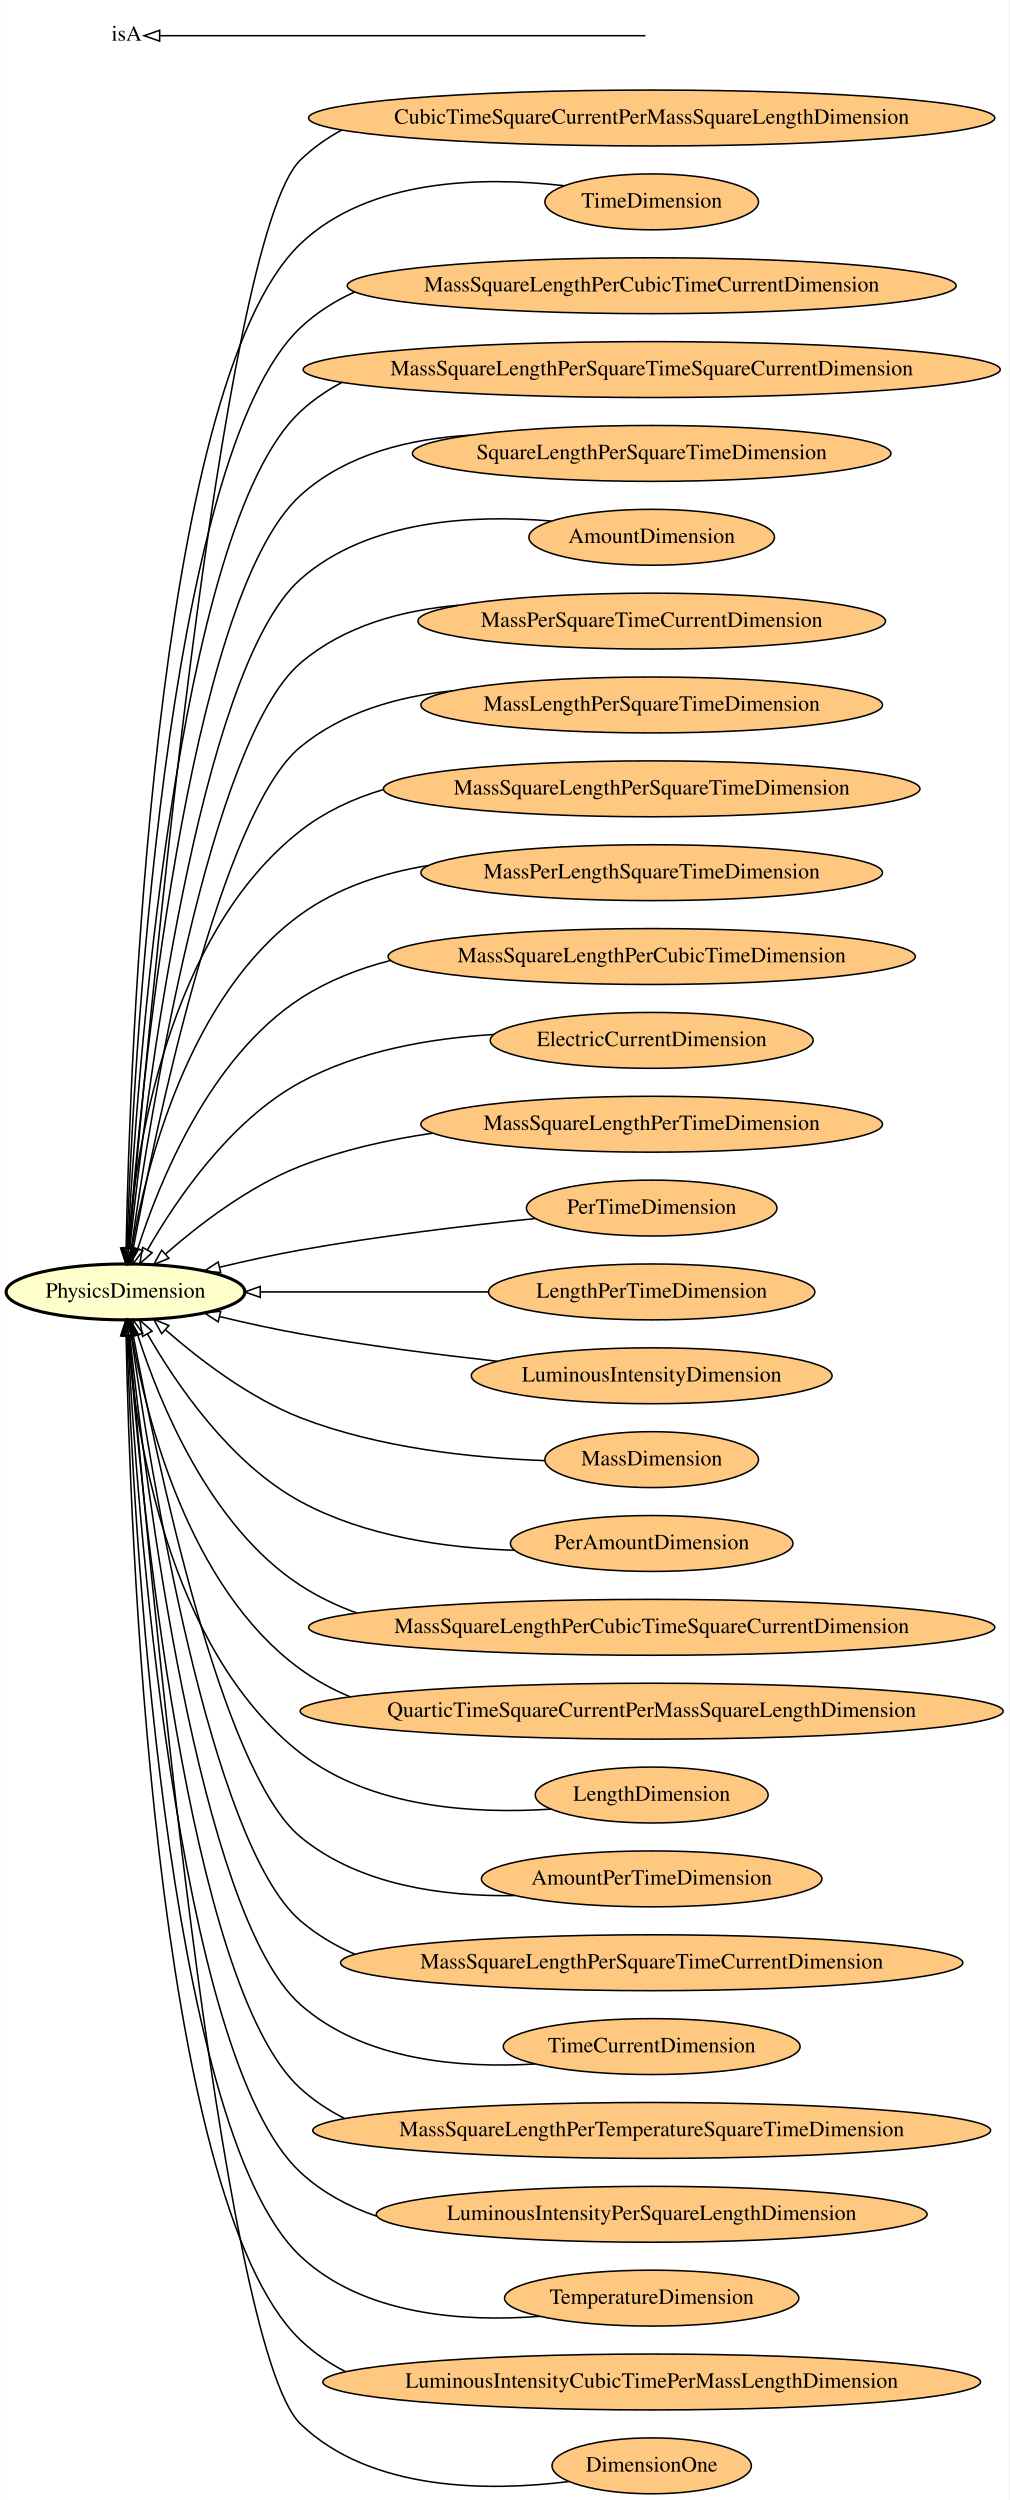
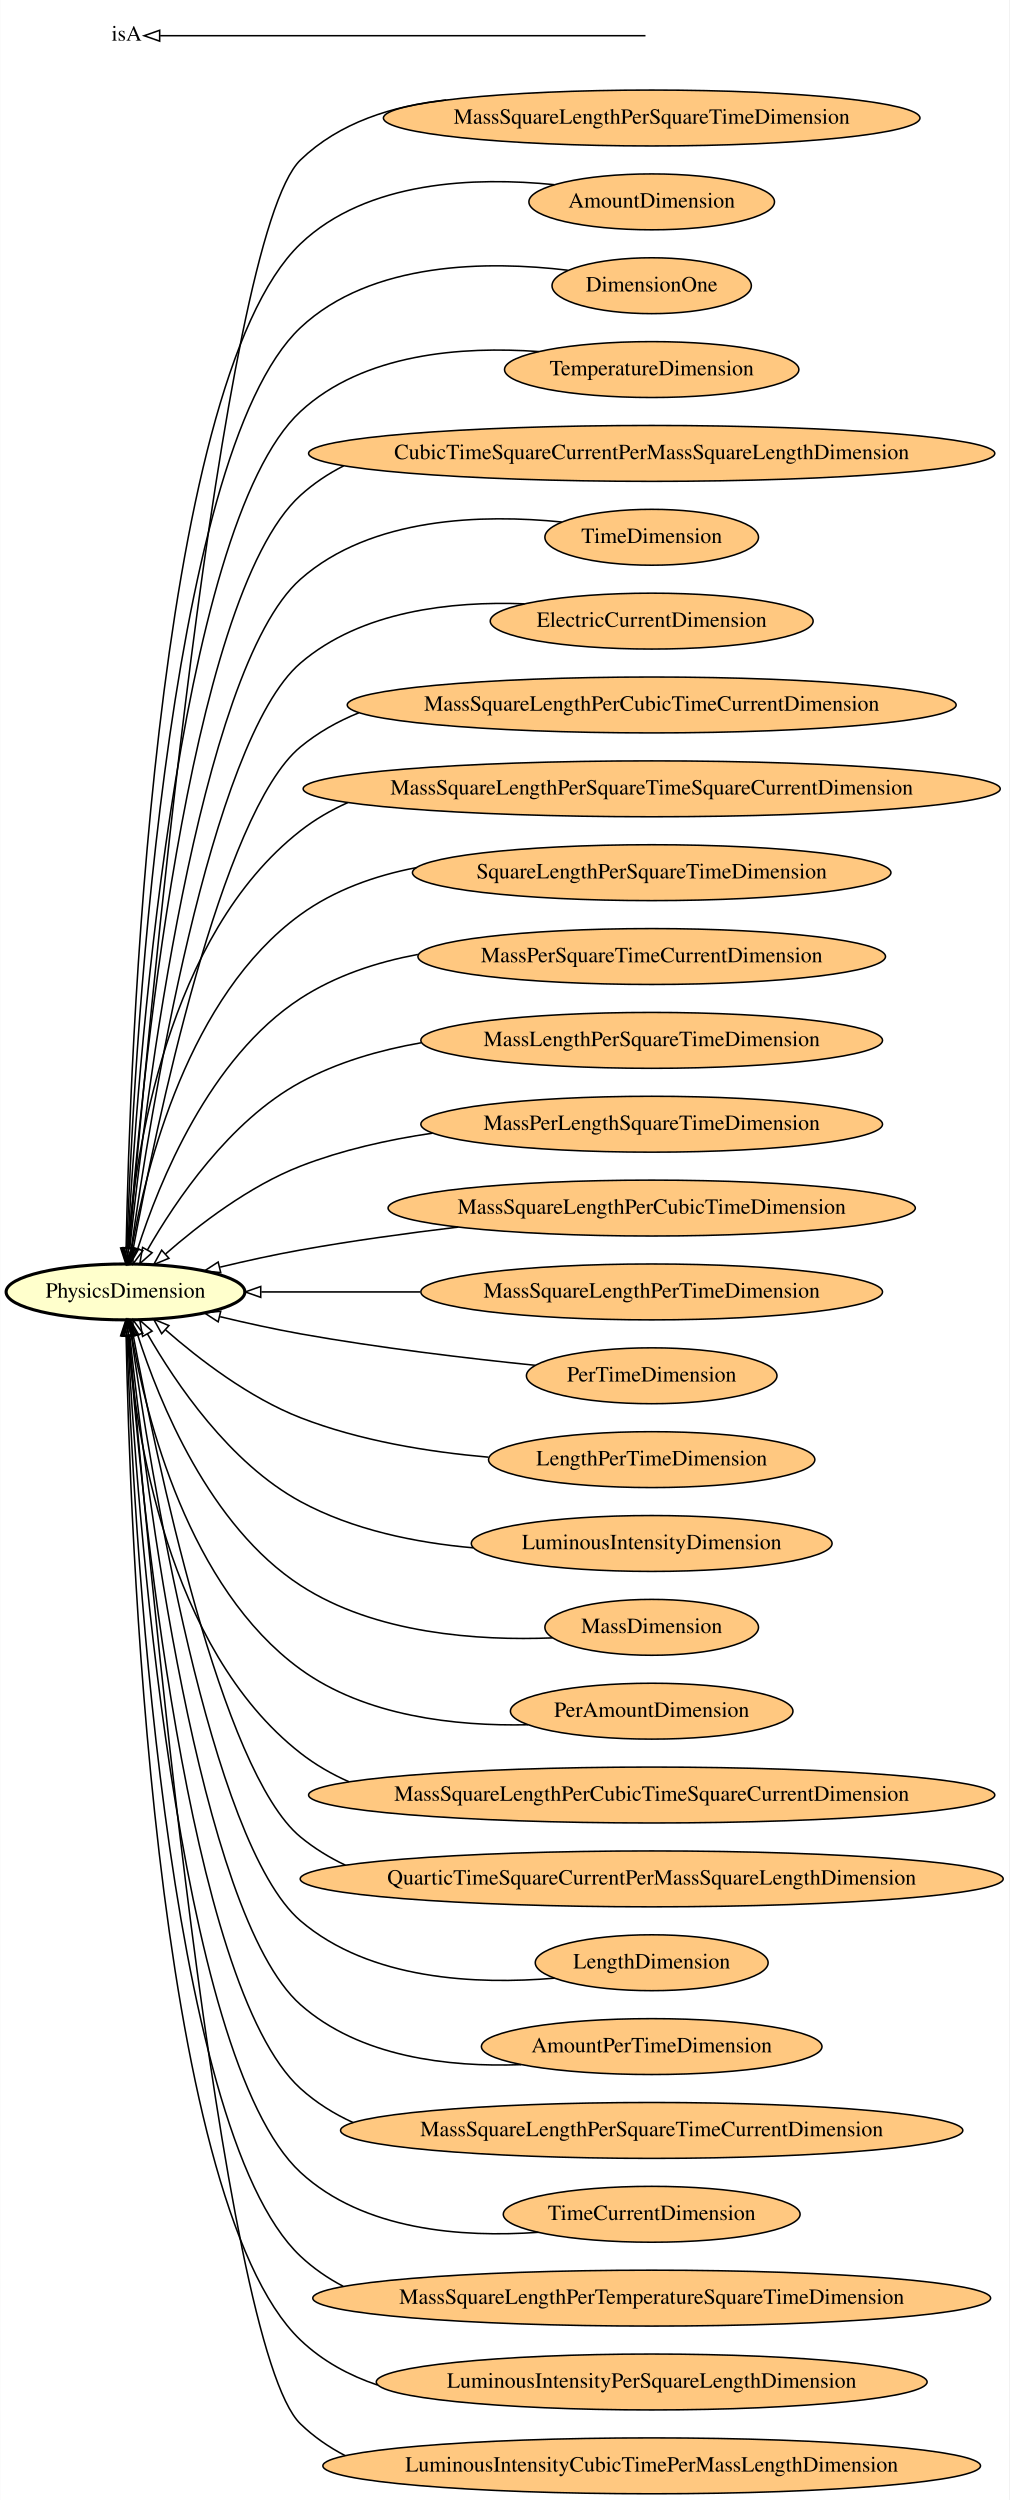
<svg xmlns="http://www.w3.org/2000/svg" xmlns:xlink="http://www.w3.org/1999/xlink" width="650pt" height="1610pt" viewBox="0.00 0.00 649.75 1610.00">
  <g id="graph0" class="graph" transform="scale(1 1) rotate(0) translate(4 1606)">
    <polygon fill="#ffffff" stroke="transparent" points="-4,4 -4,-1606 645.746,-1606 645.746,4 -4,4" />
    <g id="node1" class="node">
      <g id="a_node1">
-         <a xlink:href="http://emmo.info/emmo/middle/isq#EMMO_321af35f_f0cc_4a5c_b4fe_8c2c0303fb0c" xlink:title="CubicTimeSquareCurrentPerMassSquareLengthDimension">
-           <ellipse fill="#ffc880" stroke="#000000" cx="415.566" cy="-1530" rx="220.961" ry="18" />
-           <text text-anchor="middle" x="415.566" y="-1526.3" font-family="Times,serif" font-size="14.00" fill="#000000">CubicTimeSquareCurrentPerMassSquareLengthDimension</text>
-         </a>
-       </g>
-     </g>
-     <g id="node29" class="node">
-       <g id="a_node29">
        <a xlink:href="http://emmo.info/emmo/middle/metrology#EMMO_9895a1b4_f0a5_4167_ac5e_97db40b8bfcc" xlink:title="PhysicsDimension">
          <ellipse fill="#ffffcc" stroke="#000000" stroke-width="2" cx="76.693" cy="-774" rx="76.887" ry="18" />
          <text text-anchor="middle" x="76.693" y="-770.3" font-family="Times,serif" font-size="14.00" fill="#000000">PhysicsDimension</text>
        </a>
      </g>
    </g>
-     <g id="edge27" class="edge">
-       <path fill="none" stroke="#000000" d="M215.863,-1522.206C206.278,-1517.027 197.35,-1510.693 189.386,-1503 137.701,-1453.071 90.016,-930.271 79.05,-802.2" />
-       <polygon fill="none" stroke="#000000" points="82.52,-801.697 78.186,-792.029 75.545,-802.289 82.52,-801.697" />
-     </g>
    <g id="node2" class="node">
      <g id="a_node2">
-         <a xlink:href="http://emmo.info/emmo/middle/isq#EMMO_02e894c3_b793_4197_b120_3442e08f58d1" xlink:title="TimeDimension">
-           <ellipse fill="#ffc880" stroke="#000000" cx="415.566" cy="-1476" rx="68.788" ry="18" />
-           <text text-anchor="middle" x="415.566" y="-1472.3" font-family="Times,serif" font-size="14.00" fill="#000000">TimeDimension</text>
-         </a>
-       </g>
-     </g>
-     <g id="edge13" class="edge">
-       <path fill="none" stroke="#000000" d="M358.928,-1486.414C307.765,-1492.298 233.871,-1491.458 189.386,-1449 94.157,-1358.11 79.352,-918.785 77.092,-802.363" />
-       <polygon fill="none" stroke="#000000" points="80.588,-802.063 76.911,-792.127 73.589,-802.188 80.588,-802.063" />
+         <a xlink:href="http://emmo.info/emmo/middle/isq#EMMO_f6070071_d054_4b17_9d2d_f446f7147d0f" xlink:title="MassSquareLengthPerSquareTimeDimension">
+           <ellipse fill="#ffc880" stroke="#000000" cx="415.566" cy="-1530" rx="172.769" ry="18" />
+           <text text-anchor="middle" x="415.566" y="-1526.3" font-family="Times,serif" font-size="14.00" fill="#000000">MassSquareLengthPerSquareTimeDimension</text>
+         </a>
+       </g>
+     </g>
+     <g id="edge19" class="edge">
+       <path fill="none" stroke="#000000" d="M283.234,-1541.585C248.767,-1537.864 214.345,-1527.11 189.386,-1503 137.701,-1453.071 90.016,-930.271 79.05,-802.2" />
+       <polygon fill="none" stroke="#000000" points="82.52,-801.697 78.186,-792.029 75.545,-802.289 82.52,-801.697" />
    </g>
    <g id="node3" class="node">
      <g id="a_node3">
-         <a xlink:href="http://emmo.info/emmo/middle/isq#EMMO_2e7e5796_4a80_4d73_bb84_f31138446c0c" xlink:title="MassSquareLengthPerCubicTimeCurrentDimension">
-           <ellipse fill="#ffc880" stroke="#000000" cx="415.566" cy="-1422" rx="196.065" ry="18" />
-           <text text-anchor="middle" x="415.566" y="-1418.3" font-family="Times,serif" font-size="14.00" fill="#000000">MassSquareLengthPerCubicTimeCurrentDimension</text>
-         </a>
-       </g>
-     </g>
-     <g id="edge18" class="edge">
-       <path fill="none" stroke="#000000" d="M224.25,-1417.948C211.513,-1412.198 199.682,-1404.689 189.386,-1395 101.544,-1312.334 81.442,-912.532 77.536,-802.234" />
-       <polygon fill="none" stroke="#000000" points="81.032,-802.077 77.197,-792.2 74.037,-802.312 81.032,-802.077" />
+         <a xlink:href="http://emmo.info/emmo/middle/isq#EMMO_e501069c_34d3_4dc7_ac87_c90c7342192b" xlink:title="AmountDimension">
+           <ellipse fill="#ffc880" stroke="#000000" cx="415.566" cy="-1476" rx="79.087" ry="18" />
+           <text text-anchor="middle" x="415.566" y="-1472.3" font-family="Times,serif" font-size="14.00" fill="#000000">AmountDimension</text>
+         </a>
+       </g>
+     </g>
+     <g id="edge16" class="edge">
+       <path fill="none" stroke="#000000" d="M352.907,-1487.063C302.107,-1492.171 232.155,-1489.82 189.386,-1449 94.157,-1358.11 79.352,-918.785 77.092,-802.363" />
+       <polygon fill="none" stroke="#000000" points="80.588,-802.063 76.911,-792.127 73.589,-802.188 80.588,-802.063" />
    </g>
    <g id="node4" class="node">
      <g id="a_node4">
-         <a xlink:href="http://emmo.info/emmo/middle/isq#EMMO_585e0ff0_9429_4d3c_b578_58abb1ba21d1" xlink:title="MassSquareLengthPerSquareTimeSquareCurrentDimension">
-           <ellipse fill="#ffc880" stroke="#000000" cx="415.566" cy="-1368" rx="224.46" ry="18" />
-           <text text-anchor="middle" x="415.566" y="-1364.3" font-family="Times,serif" font-size="14.00" fill="#000000">MassSquareLengthPerSquareTimeSquareCurrentDimension</text>
-         </a>
-       </g>
-     </g>
-     <g id="edge12" class="edge">
-       <path fill="none" stroke="#000000" d="M215.991,-1359.659C206.406,-1354.609 197.441,-1348.454 189.386,-1341 108.907,-1266.52 83.711,-906.072 78.058,-802.117" />
-       <polygon fill="none" stroke="#000000" points="81.549,-801.87 77.529,-792.068 74.559,-802.238 81.549,-801.87" />
+         <a xlink:href="http://emmo.info/emmo/middle/isq#EMMO_3227b821_26a5_4c7c_9c01_5c24483e0bd0" xlink:title="DimensionOne">
+           <ellipse fill="#ffc880" stroke="#000000" cx="415.566" cy="-1422" rx="64.189" ry="18" />
+           <text text-anchor="middle" x="415.566" y="-1418.3" font-family="Times,serif" font-size="14.00" fill="#000000">DimensionOne</text>
+         </a>
+       </g>
+     </g>
+     <g id="edge25" class="edge">
+       <path fill="none" stroke="#000000" d="M361.511,-1431.985C310.381,-1438.07 234.889,-1437.821 189.386,-1395 101.544,-1312.334 81.442,-912.532 77.536,-802.234" />
+       <polygon fill="none" stroke="#000000" points="81.032,-802.077 77.197,-792.2 74.037,-802.312 81.032,-802.077" />
    </g>
    <g id="node5" class="node">
      <g id="a_node5">
-         <a xlink:href="http://emmo.info/emmo/middle/isq#EMMO_847f1d9f_205e_46c1_8cb6_a9e479421f88" xlink:title="SquareLengthPerSquareTimeDimension">
-           <ellipse fill="#ffc880" stroke="#000000" cx="415.566" cy="-1314" rx="154.073" ry="18" />
-           <text text-anchor="middle" x="415.566" y="-1310.3" font-family="Times,serif" font-size="14.00" fill="#000000">SquareLengthPerSquareTimeDimension</text>
-         </a>
-       </g>
-     </g>
-     <g id="edge29" class="edge">
-       <path fill="none" stroke="#000000" d="M298.885,-1325.755C259.803,-1323.55 218.751,-1313.635 189.386,-1287 116.31,-1220.718 86.255,-899.962 78.704,-802.286" />
-       <polygon fill="none" stroke="#000000" points="82.19,-801.975 77.948,-792.266 75.21,-802.501 82.19,-801.975" />
+         <a xlink:href="http://emmo.info/emmo/middle/isq#EMMO_a77a0a4b_6bd2_42b2_be27_4b63cebbb59e" xlink:title="TemperatureDimension">
+           <ellipse fill="#ffc880" stroke="#000000" cx="415.566" cy="-1368" rx="94.783" ry="18" />
+           <text text-anchor="middle" x="415.566" y="-1364.3" font-family="Times,serif" font-size="14.00" fill="#000000">TemperatureDimension</text>
+         </a>
+       </g>
+     </g>
+     <g id="edge2" class="edge">
+       <path fill="none" stroke="#000000" d="M342.831,-1379.594C293.399,-1383.122 229.875,-1378.471 189.386,-1341 108.907,-1266.52 83.711,-906.072 78.058,-802.117" />
+       <polygon fill="none" stroke="#000000" points="81.549,-801.87 77.529,-792.068 74.559,-802.238 81.549,-801.87" />
    </g>
    <g id="node6" class="node">
      <g id="a_node6">
-         <a xlink:href="http://emmo.info/emmo/middle/isq#EMMO_e501069c_34d3_4dc7_ac87_c90c7342192b" xlink:title="AmountDimension">
-           <ellipse fill="#ffc880" stroke="#000000" cx="415.566" cy="-1260" rx="79.087" ry="18" />
-           <text text-anchor="middle" x="415.566" y="-1256.3" font-family="Times,serif" font-size="14.00" fill="#000000">AmountDimension</text>
-         </a>
-       </g>
-     </g>
-     <g id="edge17" class="edge">
-       <path fill="none" stroke="#000000" d="M350.893,-1270.458C300.805,-1274.698 232.847,-1271.459 189.386,-1233 123.621,-1174.803 89.047,-893.034 79.482,-802.25" />
-       <polygon fill="none" stroke="#000000" points="82.948,-801.74 78.439,-792.153 75.985,-802.46 82.948,-801.74" />
+         <a xlink:href="http://emmo.info/emmo/middle/isq#EMMO_321af35f_f0cc_4a5c_b4fe_8c2c0303fb0c" xlink:title="CubicTimeSquareCurrentPerMassSquareLengthDimension">
+           <ellipse fill="#ffc880" stroke="#000000" cx="415.566" cy="-1314" rx="220.961" ry="18" />
+           <text text-anchor="middle" x="415.566" y="-1310.3" font-family="Times,serif" font-size="14.00" fill="#000000">CubicTimeSquareCurrentPerMassSquareLengthDimension</text>
+         </a>
+       </g>
+     </g>
+     <g id="edge1" class="edge">
+       <path fill="none" stroke="#000000" d="M217.212,-1306.003C207.19,-1300.902 197.808,-1294.638 189.386,-1287 116.31,-1220.718 86.255,-899.962 78.704,-802.286" />
+       <polygon fill="none" stroke="#000000" points="82.19,-801.975 77.948,-792.266 75.21,-802.501 82.19,-801.975" />
    </g>
    <g id="node7" class="node">
      <g id="a_node7">
-         <a xlink:href="http://emmo.info/emmo/middle/isq#EMMO_ec903946_ddc9_464a_903c_7373e0d1eeb5" xlink:title="MassPerSquareTimeCurrentDimension">
-           <ellipse fill="#ffc880" stroke="#000000" cx="415.566" cy="-1206" rx="150.573" ry="18" />
-           <text text-anchor="middle" x="415.566" y="-1202.3" font-family="Times,serif" font-size="14.00" fill="#000000">MassPerSquareTimeCurrentDimension</text>
-         </a>
-       </g>
-     </g>
-     <g id="edge2" class="edge">
-       <path fill="none" stroke="#000000" d="M291.489,-1216.253C254.982,-1213.114 217.374,-1203.013 189.386,-1179 130.883,-1128.805 92.197,-885.688 80.458,-802.209" />
-       <polygon fill="none" stroke="#000000" points="83.908,-801.607 79.07,-792.182 76.974,-802.567 83.908,-801.607" />
+         <a xlink:href="http://emmo.info/emmo/middle/isq#EMMO_02e894c3_b793_4197_b120_3442e08f58d1" xlink:title="TimeDimension">
+           <ellipse fill="#ffc880" stroke="#000000" cx="415.566" cy="-1260" rx="68.788" ry="18" />
+           <text text-anchor="middle" x="415.566" y="-1256.3" font-family="Times,serif" font-size="14.00" fill="#000000">TimeDimension</text>
+         </a>
+       </g>
+     </g>
+     <g id="edge28" class="edge">
+       <path fill="none" stroke="#000000" d="M357.687,-1269.828C307.108,-1274.921 234.846,-1273.228 189.386,-1233 123.621,-1174.803 89.047,-893.034 79.482,-802.25" />
+       <polygon fill="none" stroke="#000000" points="82.948,-801.74 78.439,-792.153 75.985,-802.46 82.948,-801.74" />
    </g>
    <g id="node8" class="node">
      <g id="a_node8">
-         <a xlink:href="http://emmo.info/emmo/middle/isq#EMMO_53e825d9_1a09_483c_baa7_37501ebfbe1c" xlink:title="MassLengthPerSquareTimeDimension">
-           <ellipse fill="#ffc880" stroke="#000000" cx="415.566" cy="-1152" rx="148.674" ry="18" />
-           <text text-anchor="middle" x="415.566" y="-1148.3" font-family="Times,serif" font-size="14.00" fill="#000000">MassLengthPerSquareTimeDimension</text>
-         </a>
-       </g>
-     </g>
-     <g id="edge15" class="edge">
-       <path fill="none" stroke="#000000" d="M287.06,-1161.104C252.155,-1157.474 216.543,-1147.389 189.386,-1125 138.201,-1082.8 96.015,-878.778 81.818,-802.688" />
-       <polygon fill="none" stroke="#000000" points="85.182,-801.625 79.929,-792.424 78.297,-802.893 85.182,-801.625" />
+         <a xlink:href="http://emmo.info/emmo/middle/isq#EMMO_d5f3e0e5_fc7d_4e64_86ad_555e74aaff84" xlink:title="ElectricCurrentDimension">
+           <ellipse fill="#ffc880" stroke="#000000" cx="415.566" cy="-1206" rx="103.981" ry="18" />
+           <text text-anchor="middle" x="415.566" y="-1202.3" font-family="Times,serif" font-size="14.00" fill="#000000">ElectricCurrentDimension</text>
+         </a>
+       </g>
+     </g>
+     <g id="edge27" class="edge">
+       <path fill="none" stroke="#000000" d="M333.755,-1217.135C286.342,-1218.94 228.479,-1212.54 189.386,-1179 130.883,-1128.805 92.197,-885.688 80.458,-802.209" />
+       <polygon fill="none" stroke="#000000" points="83.908,-801.607 79.07,-792.182 76.974,-802.567 83.908,-801.607" />
    </g>
    <g id="node9" class="node">
      <g id="a_node9">
-         <a xlink:href="http://emmo.info/emmo/middle/isq#EMMO_f6070071_d054_4b17_9d2d_f446f7147d0f" xlink:title="MassSquareLengthPerSquareTimeDimension">
-           <ellipse fill="#ffc880" stroke="#000000" cx="415.566" cy="-1098" rx="172.769" ry="18" />
-           <text text-anchor="middle" x="415.566" y="-1094.3" font-family="Times,serif" font-size="14.00" fill="#000000">MassSquareLengthPerSquareTimeDimension</text>
-         </a>
-       </g>
-     </g>
-     <g id="edge7" class="edge">
-       <path fill="none" stroke="#000000" d="M242.735,-1097.514C223.448,-1091.797 205.12,-1083.299 189.386,-1071 103.283,-1003.694 82.956,-862.624 78.166,-802.32" />
-       <polygon fill="none" stroke="#000000" points="81.635,-801.764 77.44,-792.036 74.653,-802.257 81.635,-801.764" />
+         <a xlink:href="http://emmo.info/emmo/middle/isq#EMMO_2e7e5796_4a80_4d73_bb84_f31138446c0c" xlink:title="MassSquareLengthPerCubicTimeCurrentDimension">
+           <ellipse fill="#ffc880" stroke="#000000" cx="415.566" cy="-1152" rx="196.065" ry="18" />
+           <text text-anchor="middle" x="415.566" y="-1148.3" font-family="Times,serif" font-size="14.00" fill="#000000">MassSquareLengthPerCubicTimeCurrentDimension</text>
+         </a>
+       </g>
+     </g>
+     <g id="edge4" class="edge">
+       <path fill="none" stroke="#000000" d="M226.982,-1146.964C213.427,-1141.489 200.676,-1134.308 189.386,-1125 138.201,-1082.8 96.015,-878.778 81.818,-802.688" />
+       <polygon fill="none" stroke="#000000" points="85.182,-801.625 79.929,-792.424 78.297,-802.893 85.182,-801.625" />
    </g>
    <g id="node10" class="node">
      <g id="a_node10">
-         <a xlink:href="http://emmo.info/emmo/middle/isq#EMMO_53bd0c90_41c3_46e2_8779_cd2a80f7e18b" xlink:title="MassPerLengthSquareTimeDimension">
-           <ellipse fill="#ffc880" stroke="#000000" cx="415.566" cy="-1044" rx="148.674" ry="18" />
-           <text text-anchor="middle" x="415.566" y="-1040.3" font-family="Times,serif" font-size="14.00" fill="#000000">MassPerLengthSquareTimeDimension</text>
-         </a>
-       </g>
-     </g>
-     <g id="edge19" class="edge">
-       <path fill="none" stroke="#000000" d="M271.662,-1048.62C242.355,-1043.821 213.232,-1034.302 189.386,-1017 117.174,-964.604 89.904,-854.263 80.772,-802.256" />
-       <polygon fill="none" stroke="#000000" points="84.175,-801.38 79.089,-792.086 77.269,-802.523 84.175,-801.38" />
+         <a xlink:href="http://emmo.info/emmo/middle/isq#EMMO_585e0ff0_9429_4d3c_b578_58abb1ba21d1" xlink:title="MassSquareLengthPerSquareTimeSquareCurrentDimension">
+           <ellipse fill="#ffc880" stroke="#000000" cx="415.566" cy="-1098" rx="224.46" ry="18" />
+           <text text-anchor="middle" x="415.566" y="-1094.3" font-family="Times,serif" font-size="14.00" fill="#000000">MassSquareLengthPerSquareTimeSquareCurrentDimension</text>
+         </a>
+       </g>
+     </g>
+     <g id="edge20" class="edge">
+       <path fill="none" stroke="#000000" d="M219.831,-1089.109C208.996,-1084.271 198.733,-1078.306 189.386,-1071 103.283,-1003.694 82.956,-862.624 78.166,-802.32" />
+       <polygon fill="none" stroke="#000000" points="81.635,-801.764 77.44,-792.036 74.653,-802.257 81.635,-801.764" />
    </g>
    <g id="node11" class="node">
      <g id="a_node11">
-         <a xlink:href="http://emmo.info/emmo/middle/isq#EMMO_c8d084ad_f88e_4596_8e4d_982c6655ce6f" xlink:title="MassSquareLengthPerCubicTimeDimension">
-           <ellipse fill="#ffc880" stroke="#000000" cx="415.566" cy="-990" rx="169.77" ry="18" />
-           <text text-anchor="middle" x="415.566" y="-986.3" font-family="Times,serif" font-size="14.00" fill="#000000">MassSquareLengthPerCubicTimeDimension</text>
-         </a>
-       </g>
-     </g>
-     <g id="edge8" class="edge">
-       <path fill="none" stroke="#000000" d="M247.322,-987.452C226.77,-982.188 206.881,-974.362 189.386,-963 130.633,-924.844 98.227,-844.372 84.57,-801.787" />
-       <polygon fill="none" stroke="#000000" points="87.864,-800.593 81.57,-792.071 81.176,-802.658 87.864,-800.593" />
+         <a xlink:href="http://emmo.info/emmo/middle/isq#EMMO_847f1d9f_205e_46c1_8cb6_a9e479421f88" xlink:title="SquareLengthPerSquareTimeDimension">
+           <ellipse fill="#ffc880" stroke="#000000" cx="415.566" cy="-1044" rx="154.073" ry="18" />
+           <text text-anchor="middle" x="415.566" y="-1040.3" font-family="Times,serif" font-size="14.00" fill="#000000">SquareLengthPerSquareTimeDimension</text>
+         </a>
+       </g>
+     </g>
+     <g id="edge21" class="edge">
+       <path fill="none" stroke="#000000" d="M263.999,-1047.254C237.313,-1042.1 211.152,-1032.793 189.386,-1017 117.174,-964.604 89.904,-854.263 80.772,-802.256" />
+       <polygon fill="none" stroke="#000000" points="84.175,-801.38 79.089,-792.086 77.269,-802.523 84.175,-801.38" />
    </g>
    <g id="node12" class="node">
      <g id="a_node12">
-         <a xlink:href="http://emmo.info/emmo/middle/isq#EMMO_d5f3e0e5_fc7d_4e64_86ad_555e74aaff84" xlink:title="ElectricCurrentDimension">
-           <ellipse fill="#ffc880" stroke="#000000" cx="415.566" cy="-936" rx="103.981" ry="18" />
-           <text text-anchor="middle" x="415.566" y="-932.3" font-family="Times,serif" font-size="14.00" fill="#000000">ElectricCurrentDimension</text>
-         </a>
-       </g>
-     </g>
-     <g id="edge22" class="edge">
-       <path fill="none" stroke="#000000" d="M313.83,-939.78C273.05,-937.351 226.929,-929.364 189.386,-909 143.711,-884.224 108.957,-832.721 90.792,-800.98" />
-       <polygon fill="none" stroke="#000000" points="93.827,-799.236 85.903,-792.203 87.712,-802.642 93.827,-799.236" />
+         <a xlink:href="http://emmo.info/emmo/middle/isq#EMMO_ec903946_ddc9_464a_903c_7373e0d1eeb5" xlink:title="MassPerSquareTimeCurrentDimension">
+           <ellipse fill="#ffc880" stroke="#000000" cx="415.566" cy="-990" rx="150.573" ry="18" />
+           <text text-anchor="middle" x="415.566" y="-986.3" font-family="Times,serif" font-size="14.00" fill="#000000">MassPerSquareTimeCurrentDimension</text>
+         </a>
+       </g>
+     </g>
+     <g id="edge3" class="edge">
+       <path fill="none" stroke="#000000" d="M264.977,-991.345C238.274,-986.352 211.856,-977.592 189.386,-963 130.633,-924.844 98.227,-844.372 84.57,-801.787" />
+       <polygon fill="none" stroke="#000000" points="87.864,-800.593 81.57,-792.071 81.176,-802.658 87.864,-800.593" />
    </g>
    <g id="node13" class="node">
      <g id="a_node13">
-         <a xlink:href="http://emmo.info/emmo/middle/isq#EMMO_501f9b3a_c469_48f7_9281_2e6a8d805d7a" xlink:title="MassSquareLengthPerTimeDimension">
+         <a xlink:href="http://emmo.info/emmo/middle/isq#EMMO_53e825d9_1a09_483c_baa7_37501ebfbe1c" xlink:title="MassLengthPerSquareTimeDimension">
+           <ellipse fill="#ffc880" stroke="#000000" cx="415.566" cy="-936" rx="148.674" ry="18" />
+           <text text-anchor="middle" x="415.566" y="-932.3" font-family="Times,serif" font-size="14.00" fill="#000000">MassLengthPerSquareTimeDimension</text>
+         </a>
+       </g>
+     </g>
+     <g id="edge29" class="edge">
+       <path fill="none" stroke="#000000" d="M267.028,-934.448C240.063,-929.737 213.024,-921.822 189.386,-909 143.711,-884.224 108.957,-832.721 90.792,-800.98" />
+       <polygon fill="none" stroke="#000000" points="93.827,-799.236 85.903,-792.203 87.712,-802.642 93.827,-799.236" />
+     </g>
+     <g id="node14" class="node">
+       <g id="a_node14">
+         <a xlink:href="http://emmo.info/emmo/middle/isq#EMMO_53bd0c90_41c3_46e2_8779_cd2a80f7e18b" xlink:title="MassPerLengthSquareTimeDimension">
          <ellipse fill="#ffc880" stroke="#000000" cx="415.566" cy="-882" rx="148.674" ry="18" />
-           <text text-anchor="middle" x="415.566" y="-878.3" font-family="Times,serif" font-size="14.00" fill="#000000">MassSquareLengthPerTimeDimension</text>
-         </a>
-       </g>
-     </g>
-     <g id="edge23" class="edge">
+           <text text-anchor="middle" x="415.566" y="-878.3" font-family="Times,serif" font-size="14.00" fill="#000000">MassPerLengthSquareTimeDimension</text>
+         </a>
+       </g>
+     </g>
+     <g id="edge11" class="edge">
      <path fill="none" stroke="#000000" d="M274.421,-876.249C245.628,-872.021 216.014,-865.359 189.386,-855 156.334,-842.142 124.034,-817.291 102.548,-798.49" />
      <polygon fill="none" stroke="#000000" points="104.651,-795.675 94.864,-791.618 99.985,-800.893 104.651,-795.675" />
    </g>
-     <g id="node14" class="node">
-       <g id="a_node14">
-         <a xlink:href="http://emmo.info/emmo/middle/isq#EMMO_515b5579_d526_4842_9e6f_ecc34db6f368" xlink:title="PerTimeDimension">
-           <ellipse fill="#ffc880" stroke="#000000" cx="415.566" cy="-828" rx="80.686" ry="18" />
-           <text text-anchor="middle" x="415.566" y="-824.3" font-family="Times,serif" font-size="14.00" fill="#000000">PerTimeDimension</text>
-         </a>
-       </g>
-     </g>
-     <g id="edge28" class="edge">
-       <path fill="none" stroke="#000000" d="M340.621,-821.263C296.423,-816.741 239.507,-809.964 189.386,-801 172.494,-797.979 154.348,-793.973 137.658,-789.975" />
-       <polygon fill="none" stroke="#000000" points="138.024,-786.462 127.479,-787.495 136.367,-793.263 138.024,-786.462" />
-     </g>
    <g id="node15" class="node">
      <g id="a_node15">
-         <a xlink:href="http://emmo.info/emmo/middle/isq#EMMO_4f5c7c54_1c63_4d17_b12b_ea0792c2b187" xlink:title="LengthPerTimeDimension">
-           <ellipse fill="#ffc880" stroke="#000000" cx="415.566" cy="-774" rx="105.082" ry="18" />
-           <text text-anchor="middle" x="415.566" y="-770.3" font-family="Times,serif" font-size="14.00" fill="#000000">LengthPerTimeDimension</text>
-         </a>
-       </g>
-     </g>
-     <g id="edge1" class="edge">
-       <path fill="none" stroke="#000000" d="M310.202,-774C263.157,-774 208.383,-774 163.713,-774" />
-       <polygon fill="none" stroke="#000000" points="163.466,-770.5 153.466,-774 163.466,-777.5 163.466,-770.5" />
+         <a xlink:href="http://emmo.info/emmo/middle/isq#EMMO_c8d084ad_f88e_4596_8e4d_982c6655ce6f" xlink:title="MassSquareLengthPerCubicTimeDimension">
+           <ellipse fill="#ffc880" stroke="#000000" cx="415.566" cy="-828" rx="169.77" ry="18" />
+           <text text-anchor="middle" x="415.566" y="-824.3" font-family="Times,serif" font-size="14.00" fill="#000000">MassSquareLengthPerCubicTimeDimension</text>
+         </a>
+       </g>
+     </g>
+     <g id="edge9" class="edge">
+       <path fill="none" stroke="#000000" d="M291.04,-815.769C257.891,-811.795 222.184,-806.866 189.386,-801 172.494,-797.979 154.348,-793.973 137.658,-789.975" />
+       <polygon fill="none" stroke="#000000" points="138.024,-786.462 127.479,-787.495 136.367,-793.263 138.024,-786.462" />
    </g>
    <g id="node16" class="node">
      <g id="a_node16">
-         <a xlink:href="http://emmo.info/emmo/middle/isq#EMMO_14ff4393_0f28_4fb4_abc7_c2cc00bc761d" xlink:title="LuminousIntensityDimension">
-           <ellipse fill="#ffc880" stroke="#000000" cx="415.566" cy="-720" rx="116.18" ry="18" />
-           <text text-anchor="middle" x="415.566" y="-716.3" font-family="Times,serif" font-size="14.00" fill="#000000">LuminousIntensityDimension</text>
-         </a>
-       </g>
-     </g>
-     <g id="edge5" class="edge">
-       <path fill="none" stroke="#000000" d="M316.108,-729.345C276.521,-733.722 230.65,-739.62 189.386,-747 172.494,-750.021 154.348,-754.027 137.658,-758.025" />
-       <polygon fill="none" stroke="#000000" points="136.367,-754.737 127.479,-760.505 138.024,-761.538 136.367,-754.737" />
+         <a xlink:href="http://emmo.info/emmo/middle/isq#EMMO_501f9b3a_c469_48f7_9281_2e6a8d805d7a" xlink:title="MassSquareLengthPerTimeDimension">
+           <ellipse fill="#ffc880" stroke="#000000" cx="415.566" cy="-774" rx="148.674" ry="18" />
+           <text text-anchor="middle" x="415.566" y="-770.3" font-family="Times,serif" font-size="14.00" fill="#000000">MassSquareLengthPerTimeDimension</text>
+         </a>
+       </g>
+     </g>
+     <g id="edge26" class="edge">
+       <path fill="none" stroke="#000000" d="M266.438,-774C231.5,-774 195.393,-774 164.176,-774" />
+       <polygon fill="none" stroke="#000000" points="163.785,-770.5 153.785,-774 163.785,-777.5 163.785,-770.5" />
    </g>
    <g id="node17" class="node">
      <g id="a_node17">
-         <a xlink:href="http://emmo.info/emmo/middle/isq#EMMO_77e9dc31_5b19_463e_b000_44c6e79f98aa" xlink:title="MassDimension">
-           <ellipse fill="#ffc880" stroke="#000000" cx="415.566" cy="-666" rx="68.788" ry="18" />
-           <text text-anchor="middle" x="415.566" y="-662.3" font-family="Times,serif" font-size="14.00" fill="#000000">MassDimension</text>
-         </a>
-       </g>
-     </g>
-     <g id="edge3" class="edge">
-       <path fill="none" stroke="#000000" d="M346.611,-665.364C300.658,-667.052 239.694,-673.429 189.386,-693 156.334,-705.858 124.034,-730.709 102.548,-749.51" />
-       <polygon fill="none" stroke="#000000" points="99.985,-747.107 94.864,-756.382 104.651,-752.325 99.985,-747.107" />
+         <a xlink:href="http://emmo.info/emmo/middle/isq#EMMO_515b5579_d526_4842_9e6f_ecc34db6f368" xlink:title="PerTimeDimension">
+           <ellipse fill="#ffc880" stroke="#000000" cx="415.566" cy="-720" rx="80.686" ry="18" />
+           <text text-anchor="middle" x="415.566" y="-716.3" font-family="Times,serif" font-size="14.00" fill="#000000">PerTimeDimension</text>
+         </a>
+       </g>
+     </g>
+     <g id="edge15" class="edge">
+       <path fill="none" stroke="#000000" d="M340.621,-726.737C296.423,-731.259 239.507,-738.036 189.386,-747 172.494,-750.021 154.348,-754.027 137.658,-758.025" />
+       <polygon fill="none" stroke="#000000" points="136.367,-754.737 127.479,-760.505 138.024,-761.538 136.367,-754.737" />
    </g>
    <g id="node18" class="node">
      <g id="a_node18">
-         <a xlink:href="http://emmo.info/emmo/middle/isq#EMMO_af24ae20_8ef2_435a_86a1_2ea44488b318" xlink:title="PerAmountDimension">
-           <ellipse fill="#ffc880" stroke="#000000" cx="415.566" cy="-612" rx="90.984" ry="18" />
-           <text text-anchor="middle" x="415.566" y="-608.3" font-family="Times,serif" font-size="14.00" fill="#000000">PerAmountDimension</text>
-         </a>
-       </g>
-     </g>
-     <g id="edge21" class="edge">
-       <path fill="none" stroke="#000000" d="M327.206,-607.606C283.405,-609.026 231.1,-616.373 189.386,-639 143.711,-663.776 108.957,-715.279 90.792,-747.02" />
-       <polygon fill="none" stroke="#000000" points="87.712,-745.358 85.903,-755.797 93.827,-748.764 87.712,-745.358" />
+         <a xlink:href="http://emmo.info/emmo/middle/isq#EMMO_4f5c7c54_1c63_4d17_b12b_ea0792c2b187" xlink:title="LengthPerTimeDimension">
+           <ellipse fill="#ffc880" stroke="#000000" cx="415.566" cy="-666" rx="105.082" ry="18" />
+           <text text-anchor="middle" x="415.566" y="-662.3" font-family="Times,serif" font-size="14.00" fill="#000000">LengthPerTimeDimension</text>
+         </a>
+       </g>
+     </g>
+     <g id="edge10" class="edge">
+       <path fill="none" stroke="#000000" d="M310.444,-667.58C271.376,-670.977 227.347,-678.232 189.386,-693 156.334,-705.858 124.034,-730.709 102.548,-749.51" />
+       <polygon fill="none" stroke="#000000" points="99.985,-747.107 94.864,-756.382 104.651,-752.325 99.985,-747.107" />
    </g>
    <g id="node19" class="node">
      <g id="a_node19">
-         <a xlink:href="http://emmo.info/emmo/middle/isq#EMMO_7610efb8_c7c6_4684_abc1_774783c62472" xlink:title="MassSquareLengthPerCubicTimeSquareCurrentDimension">
-           <ellipse fill="#ffc880" stroke="#000000" cx="415.566" cy="-558" rx="220.961" ry="18" />
-           <text text-anchor="middle" x="415.566" y="-554.3" font-family="Times,serif" font-size="14.00" fill="#000000">MassSquareLengthPerCubicTimeSquareCurrentDimension</text>
-         </a>
-       </g>
-     </g>
-     <g id="edge25" class="edge">
-       <path fill="none" stroke="#000000" d="M225.453,-567.279C212.753,-571.909 200.58,-577.731 189.386,-585 130.633,-623.156 98.227,-703.628 84.57,-746.213" />
-       <polygon fill="none" stroke="#000000" points="81.176,-745.342 81.57,-755.929 87.864,-747.407 81.176,-745.342" />
+         <a xlink:href="http://emmo.info/emmo/middle/isq#EMMO_14ff4393_0f28_4fb4_abc7_c2cc00bc761d" xlink:title="LuminousIntensityDimension">
+           <ellipse fill="#ffc880" stroke="#000000" cx="415.566" cy="-612" rx="116.18" ry="18" />
+           <text text-anchor="middle" x="415.566" y="-608.3" font-family="Times,serif" font-size="14.00" fill="#000000">LuminousIntensityDimension</text>
+         </a>
+       </g>
+     </g>
+     <g id="edge6" class="edge">
+       <path fill="none" stroke="#000000" d="M300.638,-609.193C263.325,-612.49 222.931,-620.804 189.386,-639 143.711,-663.776 108.957,-715.279 90.792,-747.02" />
+       <polygon fill="none" stroke="#000000" points="87.712,-745.358 85.903,-755.797 93.827,-748.764 87.712,-745.358" />
    </g>
    <g id="node20" class="node">
      <g id="a_node20">
-         <a xlink:href="http://emmo.info/emmo/middle/isq#EMMO_b14d9be5_f81e_469b_abca_379c2e83feab" xlink:title="QuarticTimeSquareCurrentPerMassSquareLengthDimension">
-           <ellipse fill="#ffc880" stroke="#000000" cx="415.566" cy="-504" rx="226.36" ry="18" />
-           <text text-anchor="middle" x="415.566" y="-500.3" font-family="Times,serif" font-size="14.00" fill="#000000">QuarticTimeSquareCurrentPerMassSquareLengthDimension</text>
-         </a>
-       </g>
-     </g>
-     <g id="edge9" class="edge">
-       <path fill="none" stroke="#000000" d="M221.252,-513.338C209.97,-518.043 199.229,-523.859 189.386,-531 117.174,-583.396 89.904,-693.737 80.772,-745.744" />
-       <polygon fill="none" stroke="#000000" points="77.269,-745.477 79.089,-755.914 84.175,-746.62 77.269,-745.477" />
+         <a xlink:href="http://emmo.info/emmo/middle/isq#EMMO_77e9dc31_5b19_463e_b000_44c6e79f98aa" xlink:title="MassDimension">
+           <ellipse fill="#ffc880" stroke="#000000" cx="415.566" cy="-558" rx="68.788" ry="18" />
+           <text text-anchor="middle" x="415.566" y="-554.3" font-family="Times,serif" font-size="14.00" fill="#000000">MassDimension</text>
+         </a>
+       </g>
+     </g>
+     <g id="edge18" class="edge">
+       <path fill="none" stroke="#000000" d="M351.747,-551.202C303.424,-549.27 237.394,-553.823 189.386,-585 130.633,-623.156 98.227,-703.628 84.57,-746.213" />
+       <polygon fill="none" stroke="#000000" points="81.176,-745.342 81.57,-755.929 87.864,-747.407 81.176,-745.342" />
    </g>
    <g id="node21" class="node">
      <g id="a_node21">
-         <a xlink:href="http://emmo.info/emmo/middle/isq#EMMO_b3600e73_3e05_479d_9714_c041c3acf5cc" xlink:title="LengthDimension">
-           <ellipse fill="#ffc880" stroke="#000000" cx="415.566" cy="-450" rx="74.987" ry="18" />
-           <text text-anchor="middle" x="415.566" y="-446.3" font-family="Times,serif" font-size="14.00" fill="#000000">LengthDimension</text>
-         </a>
-       </g>
-     </g>
-     <g id="edge14" class="edge">
-       <path fill="none" stroke="#000000" d="M350.863,-440.942C301.585,-437.687 234.719,-441.564 189.386,-477 103.283,-544.306 82.956,-685.376 78.166,-745.68" />
-       <polygon fill="none" stroke="#000000" points="74.653,-745.743 77.44,-755.964 81.635,-746.236 74.653,-745.743" />
+         <a xlink:href="http://emmo.info/emmo/middle/isq#EMMO_af24ae20_8ef2_435a_86a1_2ea44488b318" xlink:title="PerAmountDimension">
+           <ellipse fill="#ffc880" stroke="#000000" cx="415.566" cy="-504" rx="90.984" ry="18" />
+           <text text-anchor="middle" x="415.566" y="-500.3" font-family="Times,serif" font-size="14.00" fill="#000000">PerAmountDimension</text>
+         </a>
+       </g>
+     </g>
+     <g id="edge5" class="edge">
+       <path fill="none" stroke="#000000" d="M335.905,-495.253C289.117,-494.268 231.157,-500.692 189.386,-531 117.174,-583.396 89.904,-693.737 80.772,-745.744" />
+       <polygon fill="none" stroke="#000000" points="77.269,-745.477 79.089,-755.914 84.175,-746.62 77.269,-745.477" />
    </g>
    <g id="node22" class="node">
      <g id="a_node22">
-         <a xlink:href="http://emmo.info/emmo/middle/isq#EMMO_ce7d4720_aa20_4a8c_93e8_df41a35b6723" xlink:title="AmountPerTimeDimension">
-           <ellipse fill="#ffc880" stroke="#000000" cx="415.566" cy="-396" rx="109.681" ry="18" />
-           <text text-anchor="middle" x="415.566" y="-392.3" font-family="Times,serif" font-size="14.00" fill="#000000">AmountPerTimeDimension</text>
-         </a>
-       </g>
-     </g>
-     <g id="edge4" class="edge">
-       <path fill="none" stroke="#000000" d="M327.356,-385.252C281.471,-384.497 227.223,-391.806 189.386,-423 138.201,-465.2 96.015,-669.222 81.818,-745.312" />
-       <polygon fill="none" stroke="#000000" points="78.297,-745.107 79.929,-755.576 85.182,-746.375 78.297,-745.107" />
+         <a xlink:href="http://emmo.info/emmo/middle/isq#EMMO_7610efb8_c7c6_4684_abc1_774783c62472" xlink:title="MassSquareLengthPerCubicTimeSquareCurrentDimension">
+           <ellipse fill="#ffc880" stroke="#000000" cx="415.566" cy="-450" rx="220.961" ry="18" />
+           <text text-anchor="middle" x="415.566" y="-446.3" font-family="Times,serif" font-size="14.00" fill="#000000">MassSquareLengthPerCubicTimeSquareCurrentDimension</text>
+         </a>
+       </g>
+     </g>
+     <g id="edge22" class="edge">
+       <path fill="none" stroke="#000000" d="M220.644,-458.531C209.51,-463.431 198.967,-469.511 189.386,-477 103.283,-544.306 82.956,-685.376 78.166,-745.68" />
+       <polygon fill="none" stroke="#000000" points="74.653,-745.743 77.44,-755.964 81.635,-746.236 74.653,-745.743" />
    </g>
    <g id="node23" class="node">
      <g id="a_node23">
-         <a xlink:href="http://emmo.info/emmo/middle/isq#EMMO_4c49ab58_a6f6_409e_b849_f873ae1dcbee" xlink:title="MassSquareLengthPerSquareTimeCurrentDimension">
-           <ellipse fill="#ffc880" stroke="#000000" cx="415.566" cy="-342" rx="200.365" ry="18" />
-           <text text-anchor="middle" x="415.566" y="-338.3" font-family="Times,serif" font-size="14.00" fill="#000000">MassSquareLengthPerSquareTimeCurrentDimension</text>
-         </a>
-       </g>
-     </g>
-     <g id="edge24" class="edge">
-       <path fill="none" stroke="#000000" d="M224.399,-347.474C211.751,-352.934 199.891,-359.987 189.386,-369 130.883,-419.195 92.197,-662.312 80.458,-745.791" />
-       <polygon fill="none" stroke="#000000" points="76.974,-745.433 79.07,-755.818 83.908,-746.393 76.974,-745.433" />
+         <a xlink:href="http://emmo.info/emmo/middle/isq#EMMO_b14d9be5_f81e_469b_abca_379c2e83feab" xlink:title="QuarticTimeSquareCurrentPerMassSquareLengthDimension">
+           <ellipse fill="#ffc880" stroke="#000000" cx="415.566" cy="-396" rx="226.36" ry="18" />
+           <text text-anchor="middle" x="415.566" y="-392.3" font-family="Times,serif" font-size="14.00" fill="#000000">QuarticTimeSquareCurrentPerMassSquareLengthDimension</text>
+         </a>
+       </g>
+     </g>
+     <g id="edge12" class="edge">
+       <path fill="none" stroke="#000000" d="M218.309,-404.831C207.982,-409.716 198.235,-415.705 189.386,-423 138.201,-465.2 96.015,-669.222 81.818,-745.312" />
+       <polygon fill="none" stroke="#000000" points="78.297,-745.107 79.929,-755.576 85.182,-746.375 78.297,-745.107" />
    </g>
    <g id="node24" class="node">
      <g id="a_node24">
-         <a xlink:href="http://emmo.info/emmo/middle/isq#EMMO_ab79e92b_5377_454d_be06_d61b50db295a" xlink:title="TimeCurrentDimension">
-           <ellipse fill="#ffc880" stroke="#000000" cx="415.566" cy="-288" rx="95.583" ry="18" />
-           <text text-anchor="middle" x="415.566" y="-284.3" font-family="Times,serif" font-size="14.00" fill="#000000">TimeCurrentDimension</text>
-         </a>
-       </g>
-     </g>
-     <g id="edge10" class="edge">
-       <path fill="none" stroke="#000000" d="M340.685,-276.804C291.883,-273.888 229.959,-279.096 189.386,-315 123.621,-373.197 89.047,-654.966 79.482,-745.75" />
-       <polygon fill="none" stroke="#000000" points="75.985,-745.54 78.439,-755.847 82.948,-746.26 75.985,-745.54" />
+         <a xlink:href="http://emmo.info/emmo/middle/isq#EMMO_b3600e73_3e05_479d_9714_c041c3acf5cc" xlink:title="LengthDimension">
+           <ellipse fill="#ffc880" stroke="#000000" cx="415.566" cy="-342" rx="74.987" ry="18" />
+           <text text-anchor="middle" x="415.566" y="-338.3" font-family="Times,serif" font-size="14.00" fill="#000000">LengthDimension</text>
+         </a>
+       </g>
+     </g>
+     <g id="edge23" class="edge">
+       <path fill="none" stroke="#000000" d="M352.99,-332.055C302.925,-327.799 233.956,-330.76 189.386,-369 130.883,-419.195 92.197,-662.312 80.458,-745.791" />
+       <polygon fill="none" stroke="#000000" points="76.974,-745.433 79.07,-755.818 83.908,-746.393 76.974,-745.433" />
    </g>
    <g id="node25" class="node">
      <g id="a_node25">
-         <a xlink:href="http://emmo.info/emmo/middle/isq#EMMO_3ecff38b_b3cf_4a78_b49f_8580abf8715b" xlink:title="MassSquareLengthPerTemperatureSquareTimeDimension">
-           <ellipse fill="#ffc880" stroke="#000000" cx="415.566" cy="-234" rx="218.261" ry="18" />
-           <text text-anchor="middle" x="415.566" y="-230.3" font-family="Times,serif" font-size="14.00" fill="#000000">MassSquareLengthPerTemperatureSquareTimeDimension</text>
-         </a>
-       </g>
-     </g>
-     <g id="edge26" class="edge">
-       <path fill="none" stroke="#000000" d="M217.735,-241.732C207.517,-246.881 197.954,-253.229 189.386,-261 116.31,-327.282 86.255,-648.038 78.704,-745.714" />
-       <polygon fill="none" stroke="#000000" points="75.21,-745.499 77.948,-755.734 82.19,-746.025 75.21,-745.499" />
+         <a xlink:href="http://emmo.info/emmo/middle/isq#EMMO_ce7d4720_aa20_4a8c_93e8_df41a35b6723" xlink:title="AmountPerTimeDimension">
+           <ellipse fill="#ffc880" stroke="#000000" cx="415.566" cy="-288" rx="109.681" ry="18" />
+           <text text-anchor="middle" x="415.566" y="-284.3" font-family="Times,serif" font-size="14.00" fill="#000000">AmountPerTimeDimension</text>
+         </a>
+       </g>
+     </g>
+     <g id="edge24" class="edge">
+       <path fill="none" stroke="#000000" d="M331.458,-276.36C284.281,-274.652 227.442,-281.323 189.386,-315 123.621,-373.197 89.047,-654.966 79.482,-745.75" />
+       <polygon fill="none" stroke="#000000" points="75.985,-745.54 78.439,-755.847 82.948,-746.26 75.985,-745.54" />
    </g>
    <g id="node26" class="node">
      <g id="a_node26">
-         <a xlink:href="http://emmo.info/emmo/middle/isq#EMMO_668e6ead_1530_40cc_ad5e_24b880edff50" xlink:title="LuminousIntensityPerSquareLengthDimension">
-           <ellipse fill="#ffc880" stroke="#000000" cx="415.566" cy="-180" rx="177.369" ry="18" />
-           <text text-anchor="middle" x="415.566" y="-176.3" font-family="Times,serif" font-size="14.00" fill="#000000">LuminousIntensityPerSquareLengthDimension</text>
-         </a>
-       </g>
-     </g>
-     <g id="edge20" class="edge">
-       <path fill="none" stroke="#000000" d="M238.409,-178.783C220.324,-184.912 203.463,-193.973 189.386,-207 108.907,-281.48 83.711,-641.928 78.058,-745.883" />
-       <polygon fill="none" stroke="#000000" points="74.559,-745.762 77.529,-755.932 81.549,-746.13 74.559,-745.762" />
+         <a xlink:href="http://emmo.info/emmo/middle/isq#EMMO_4c49ab58_a6f6_409e_b849_f873ae1dcbee" xlink:title="MassSquareLengthPerSquareTimeCurrentDimension">
+           <ellipse fill="#ffc880" stroke="#000000" cx="415.566" cy="-234" rx="200.365" ry="18" />
+           <text text-anchor="middle" x="415.566" y="-230.3" font-family="Times,serif" font-size="14.00" fill="#000000">MassSquareLengthPerSquareTimeCurrentDimension</text>
+         </a>
+       </g>
+     </g>
+     <g id="edge14" class="edge">
+       <path fill="none" stroke="#000000" d="M223.299,-239.075C210.982,-244.648 199.492,-251.834 189.386,-261 116.31,-327.282 86.255,-648.038 78.704,-745.714" />
+       <polygon fill="none" stroke="#000000" points="75.21,-745.499 77.948,-755.734 82.19,-746.025 75.21,-745.499" />
    </g>
    <g id="node27" class="node">
      <g id="a_node27">
-         <a xlink:href="http://emmo.info/emmo/middle/isq#EMMO_a77a0a4b_6bd2_42b2_be27_4b63cebbb59e" xlink:title="TemperatureDimension">
-           <ellipse fill="#ffc880" stroke="#000000" cx="415.566" cy="-126" rx="94.783" ry="18" />
-           <text text-anchor="middle" x="415.566" y="-122.3" font-family="Times,serif" font-size="14.00" fill="#000000">TemperatureDimension</text>
-         </a>
-       </g>
-     </g>
-     <g id="edge16" class="edge">
-       <path fill="none" stroke="#000000" d="M343.434,-114.256C293.798,-110.524 229.777,-114.99 189.386,-153 101.544,-235.666 81.442,-635.468 77.536,-745.766" />
-       <polygon fill="none" stroke="#000000" points="74.037,-745.688 77.197,-755.8 81.032,-745.923 74.037,-745.688" />
+         <a xlink:href="http://emmo.info/emmo/middle/isq#EMMO_ab79e92b_5377_454d_be06_d61b50db295a" xlink:title="TimeCurrentDimension">
+           <ellipse fill="#ffc880" stroke="#000000" cx="415.566" cy="-180" rx="95.583" ry="18" />
+           <text text-anchor="middle" x="415.566" y="-176.3" font-family="Times,serif" font-size="14.00" fill="#000000">TimeCurrentDimension</text>
+         </a>
+       </g>
+     </g>
+     <g id="edge17" class="edge">
+       <path fill="none" stroke="#000000" d="M342.565,-168.387C293.172,-164.895 229.803,-169.596 189.386,-207 108.907,-281.48 83.711,-641.928 78.058,-745.883" />
+       <polygon fill="none" stroke="#000000" points="74.559,-745.762 77.529,-755.932 81.549,-746.13 74.559,-745.762" />
    </g>
    <g id="node28" class="node">
      <g id="a_node28">
-         <a xlink:href="http://emmo.info/emmo/middle/isq#EMMO_5c003f53_20a2_4bd7_8445_58187e582578" xlink:title="LuminousIntensityCubicTimePerMassLengthDimension">
-           <ellipse fill="#ffc880" stroke="#000000" cx="415.566" cy="-72" rx="211.762" ry="18" />
-           <text text-anchor="middle" x="415.566" y="-68.3" font-family="Times,serif" font-size="14.00" fill="#000000">LuminousIntensityCubicTimePerMassLengthDimension</text>
-         </a>
-       </g>
-     </g>
-     <g id="edge6" class="edge">
-       <path fill="none" stroke="#000000" d="M218.303,-78.69C207.807,-84.056 198.04,-90.74 189.386,-99 94.157,-189.89 79.352,-629.215 77.092,-745.637" />
+         <a xlink:href="http://emmo.info/emmo/middle/isq#EMMO_3ecff38b_b3cf_4a78_b49f_8580abf8715b" xlink:title="MassSquareLengthPerTemperatureSquareTimeDimension">
+           <ellipse fill="#ffc880" stroke="#000000" cx="415.566" cy="-126" rx="218.261" ry="18" />
+           <text text-anchor="middle" x="415.566" y="-122.3" font-family="Times,serif" font-size="14.00" fill="#000000">MassSquareLengthPerTemperatureSquareTimeDimension</text>
+         </a>
+       </g>
+     </g>
+     <g id="edge8" class="edge">
+       <path fill="none" stroke="#000000" d="M216.877,-133.635C206.939,-138.826 197.666,-145.208 189.386,-153 101.544,-235.666 81.442,-635.468 77.536,-745.766" />
+       <polygon fill="none" stroke="#000000" points="74.037,-745.688 77.197,-755.8 81.032,-745.923 74.037,-745.688" />
+     </g>
+     <g id="node29" class="node">
+       <g id="a_node29">
+         <a xlink:href="http://emmo.info/emmo/middle/isq#EMMO_668e6ead_1530_40cc_ad5e_24b880edff50" xlink:title="LuminousIntensityPerSquareLengthDimension">
+           <ellipse fill="#ffc880" stroke="#000000" cx="415.566" cy="-72" rx="177.369" ry="18" />
+           <text text-anchor="middle" x="415.566" y="-68.3" font-family="Times,serif" font-size="14.00" fill="#000000">LuminousIntensityPerSquareLengthDimension</text>
+         </a>
+       </g>
+     </g>
+     <g id="edge7" class="edge">
+       <path fill="none" stroke="#000000" d="M239.127,-69.98C220.688,-76.186 203.547,-85.484 189.386,-99 94.157,-189.89 79.352,-629.215 77.092,-745.637" />
      <polygon fill="none" stroke="#000000" points="73.589,-745.812 76.911,-755.873 80.588,-745.937 73.589,-745.812" />
    </g>
    <g id="node30" class="node">
      <g id="a_node30">
-         <a xlink:href="http://emmo.info/emmo/middle/isq#EMMO_3227b821_26a5_4c7c_9c01_5c24483e0bd0" xlink:title="DimensionOne">
-           <ellipse fill="#ffc880" stroke="#000000" cx="415.566" cy="-18" rx="64.189" ry="18" />
-           <text text-anchor="middle" x="415.566" y="-14.3" font-family="Times,serif" font-size="14.00" fill="#000000">DimensionOne</text>
-         </a>
-       </g>
-     </g>
-     <g id="edge11" class="edge">
-       <path fill="none" stroke="#000000" d="M362.235,-7.875C310.908,-1.478 234.61,-1.313 189.386,-45 137.701,-94.93 90.016,-617.729 79.05,-745.8" />
+         <a xlink:href="http://emmo.info/emmo/middle/isq#EMMO_5c003f53_20a2_4bd7_8445_58187e582578" xlink:title="LuminousIntensityCubicTimePerMassLengthDimension">
+           <ellipse fill="#ffc880" stroke="#000000" cx="415.566" cy="-18" rx="211.762" ry="18" />
+           <text text-anchor="middle" x="415.566" y="-14.3" font-family="Times,serif" font-size="14.00" fill="#000000">LuminousIntensityCubicTimePerMassLengthDimension</text>
+         </a>
+       </g>
+     </g>
+     <g id="edge13" class="edge">
+       <path fill="none" stroke="#000000" d="M218.186,-24.568C207.719,-29.964 197.99,-36.688 189.386,-45 137.701,-94.93 90.016,-617.729 79.05,-745.8" />
      <polygon fill="none" stroke="#000000" points="75.545,-745.711 78.186,-755.971 82.52,-746.303 75.545,-745.711" />
    </g>
    <g id="node31" class="node">
      <text text-anchor="start" x="67.693" y="-1579.8" font-family="Times,serif" font-size="14.00" fill="#000000">isA</text>
    </g>
    <g id="node32" class="node">
      <text text-anchor="start" x="413.566" y="-1579.8" font-family="Times,serif" font-size="14.00" fill="#000000"> </text>
    </g>
    <g id="edge30" class="edge">
      <path fill="none" stroke="#000000" d="M411.566,-1583C271.571,-1583 234.008,-1583 99.014,-1583" />
      <polygon fill="none" stroke="#000000" points="98.693,-1579.5 88.693,-1583 98.693,-1586.5 98.693,-1579.5" />
    </g>
  </g>
</svg>
